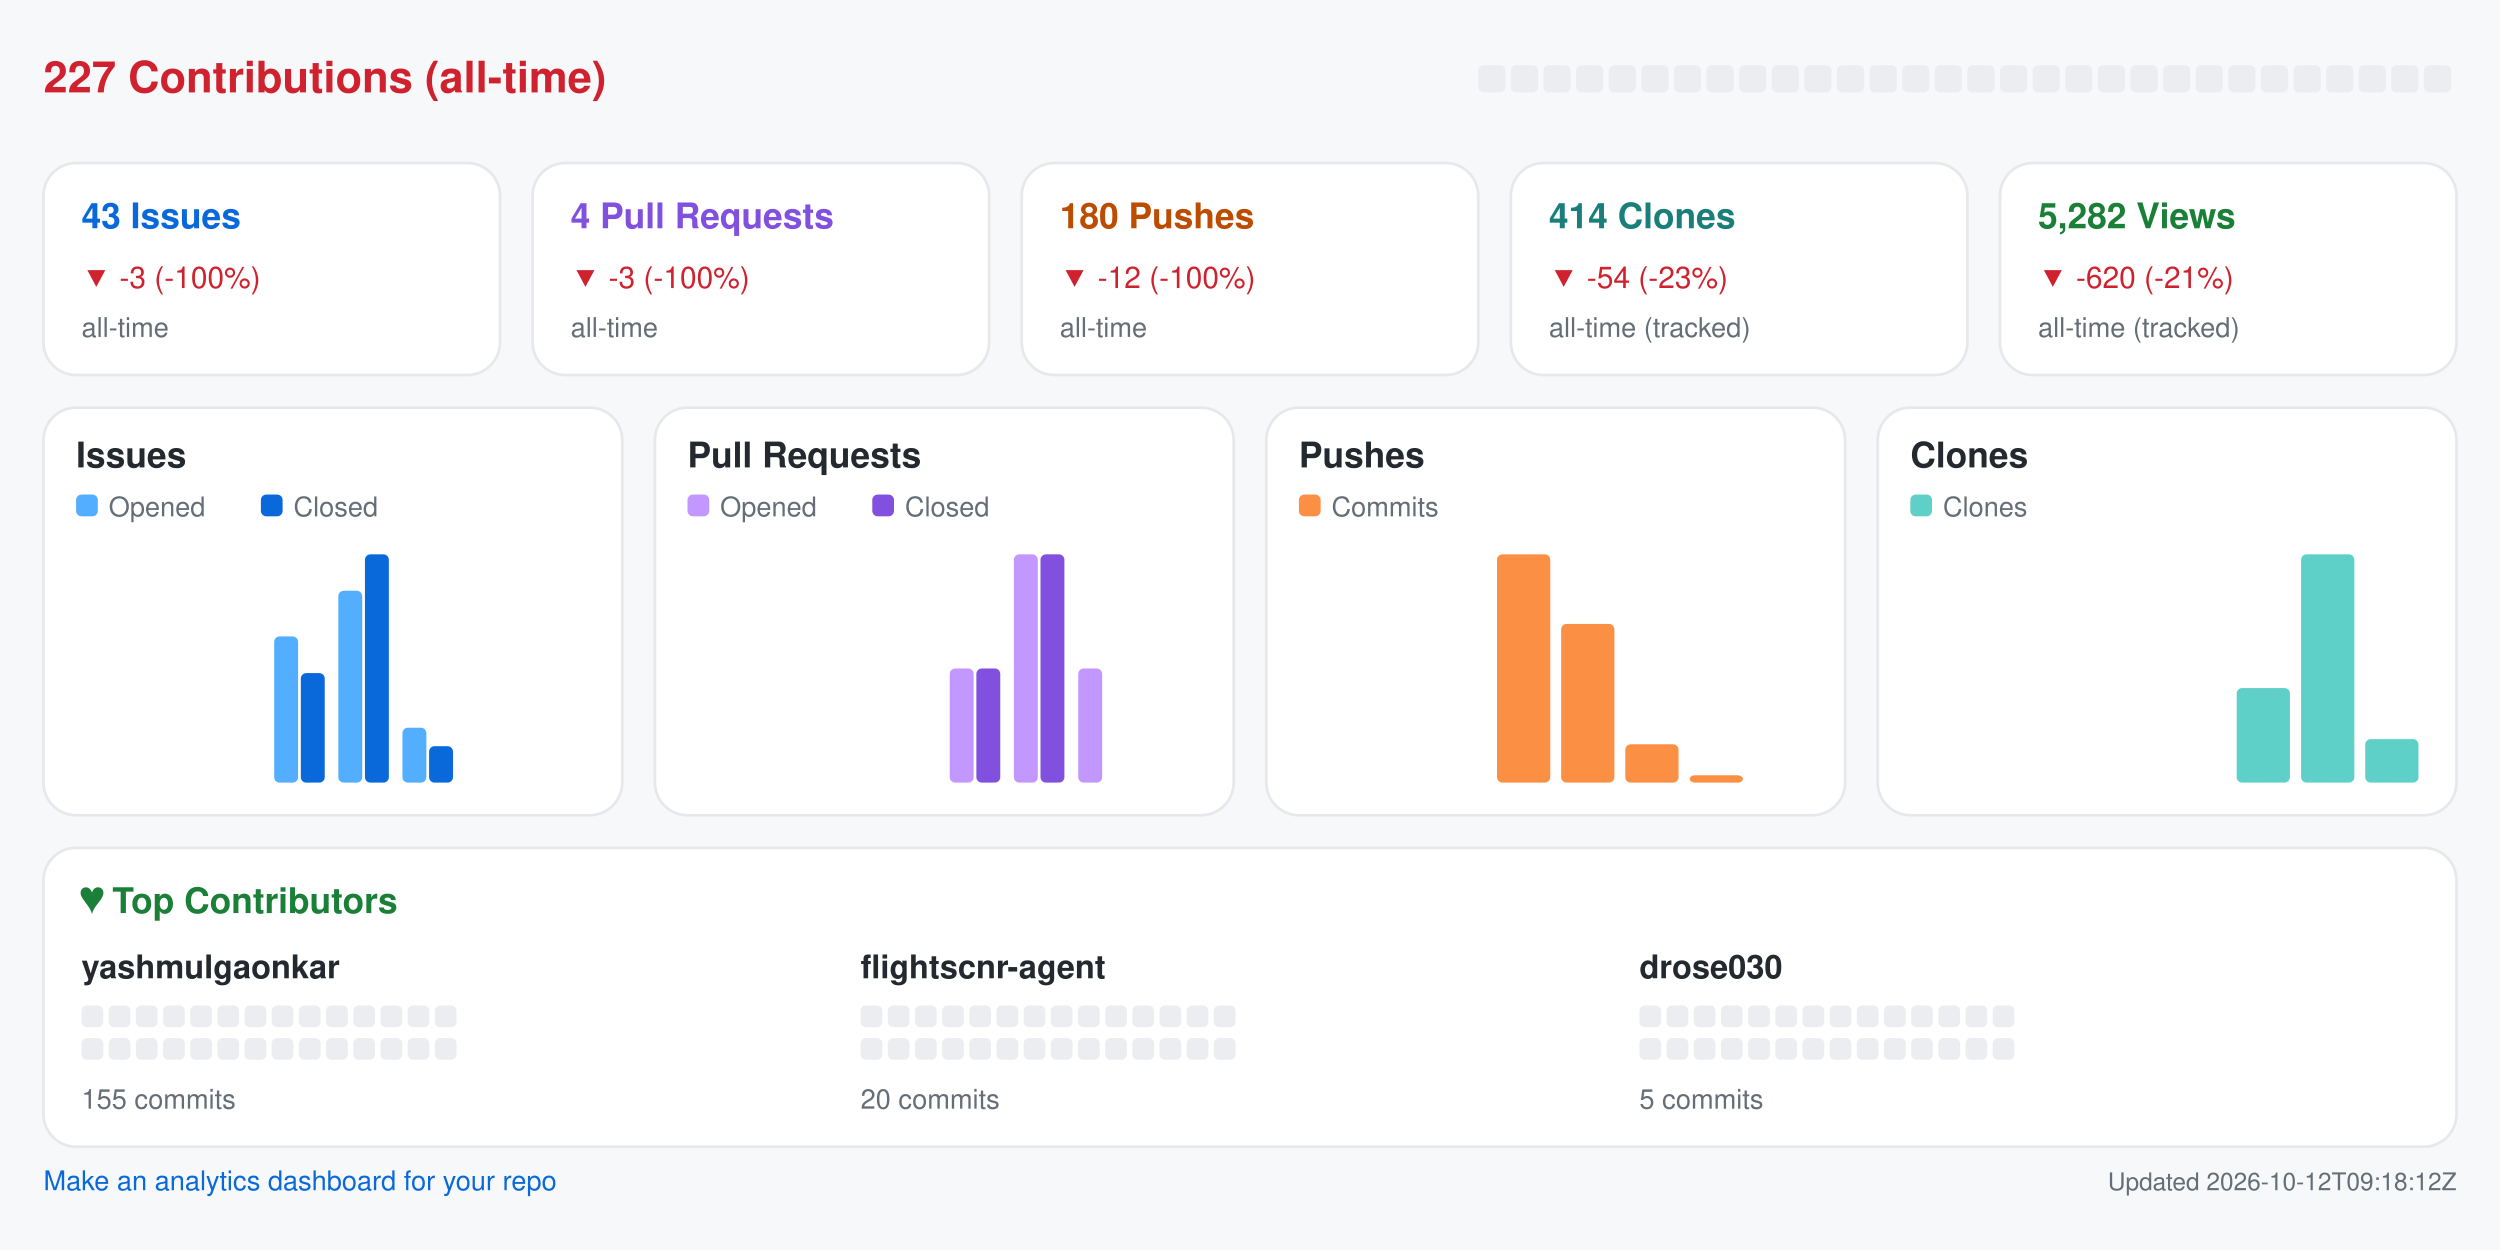
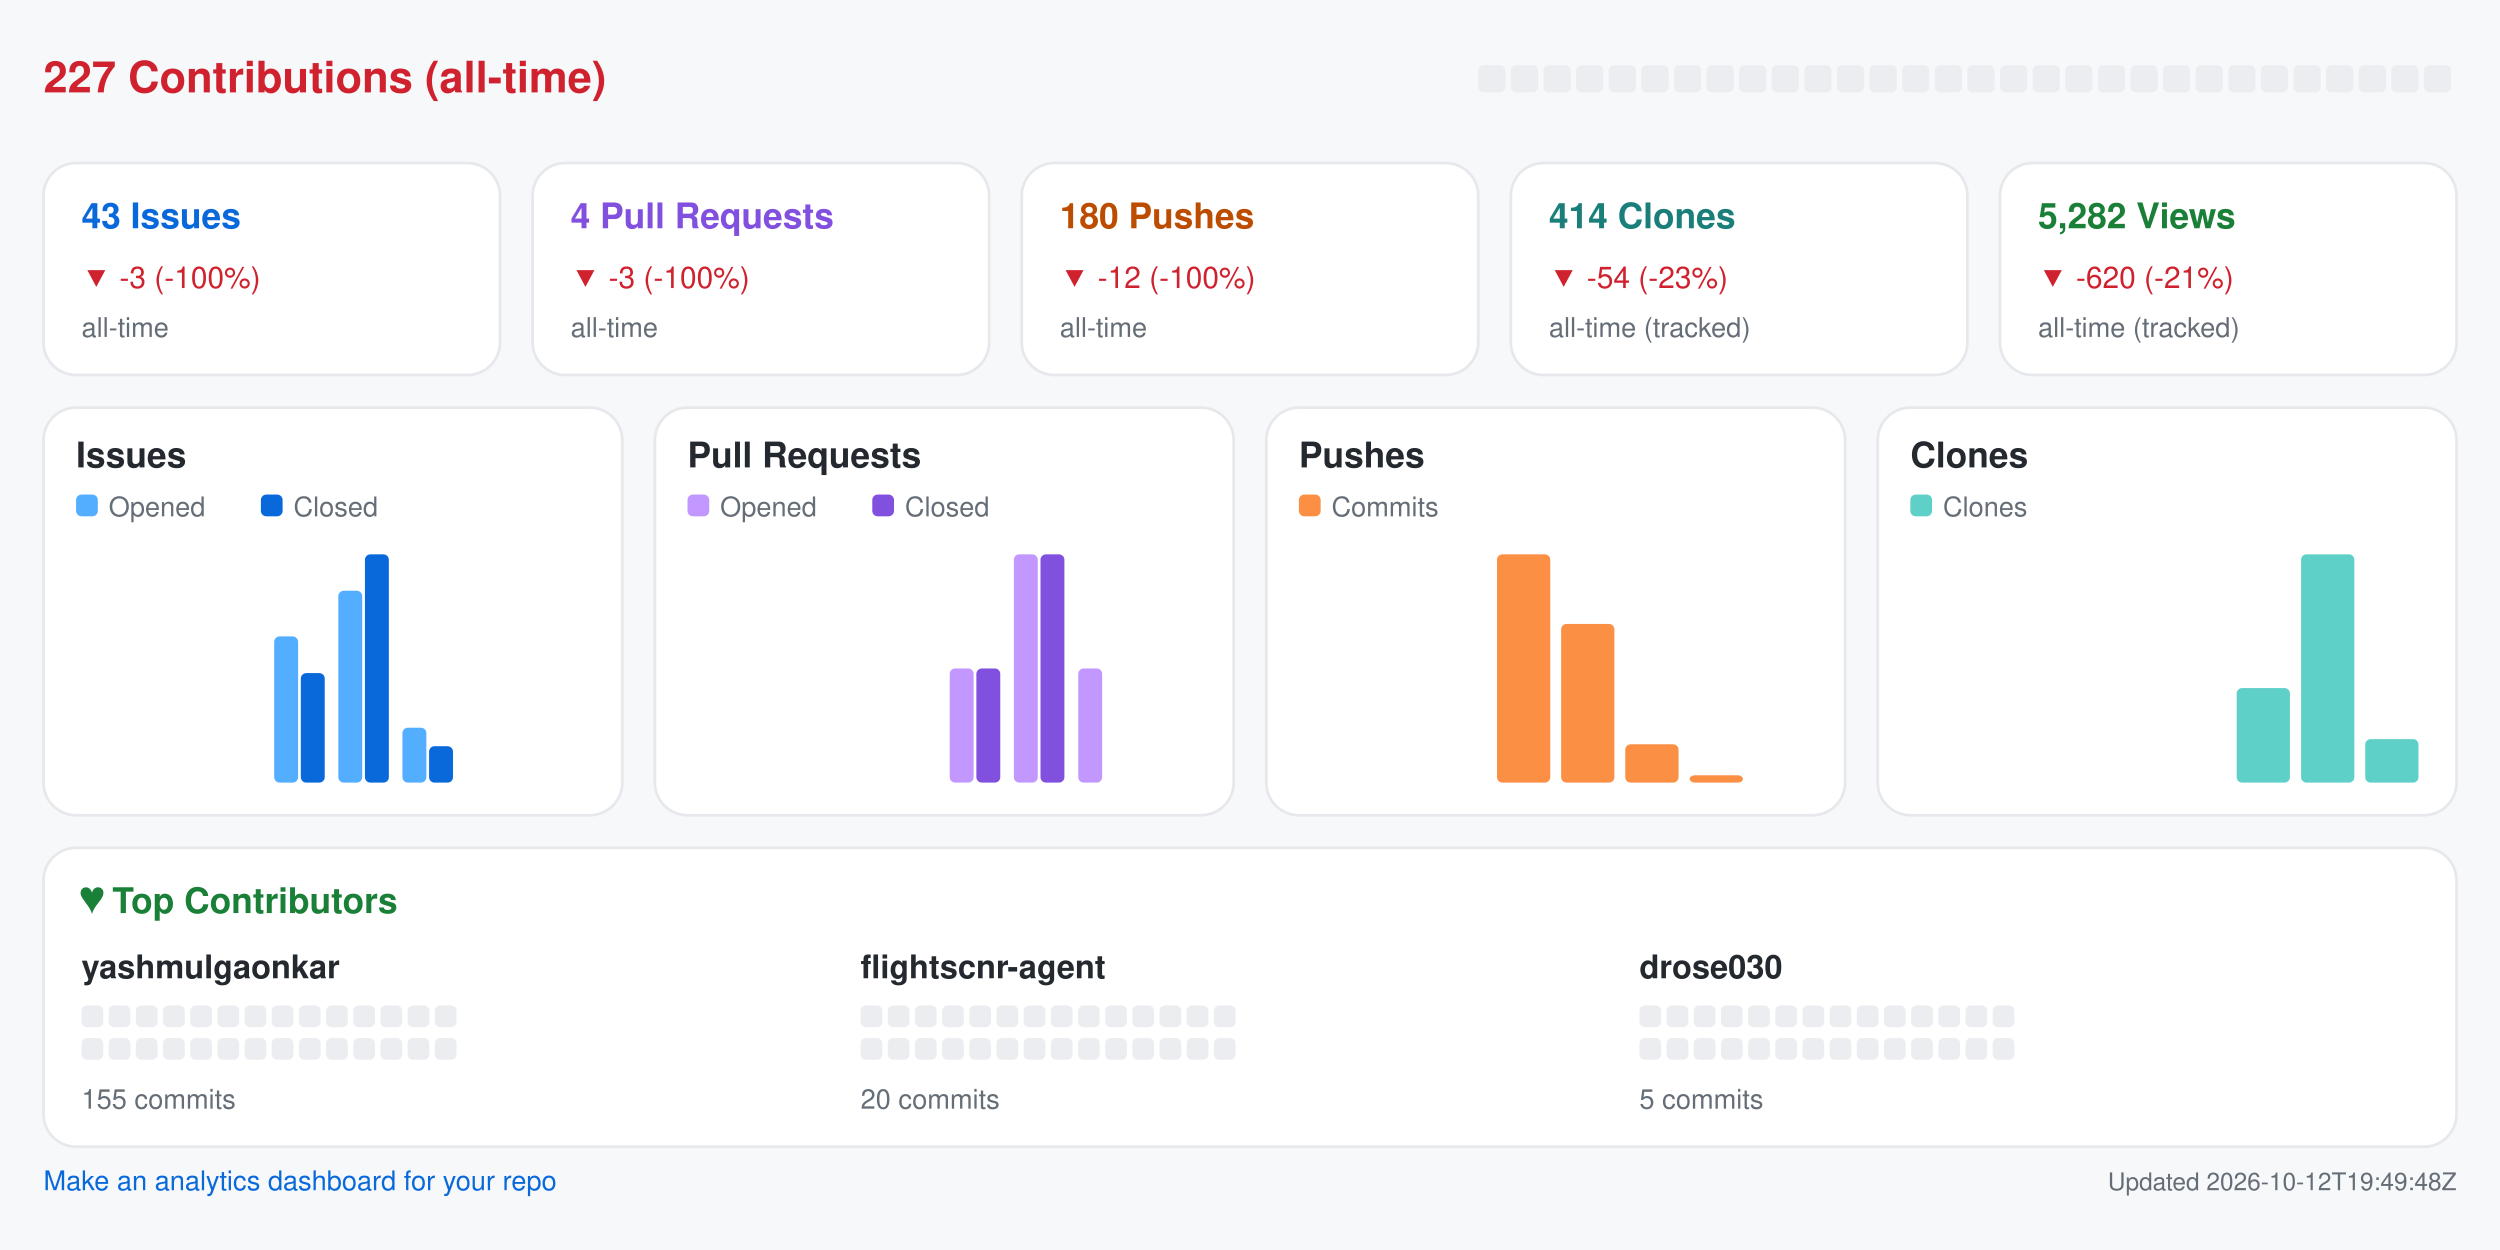
<svg xmlns="http://www.w3.org/2000/svg" width="920" height="460" viewBox="0 0 920 460" role="img" aria-label="Repository analytics for yashmulgaonkar/FlightScnr">
  <rect x="0.0" y="0.0" width="920.0" height="460.0" rx="0" fill="#f6f8fa" />
  <text x="16.0" y="34.0" fill="#cf222e" font-size="16" font-family="-apple-system,BlinkMacSystemFont,Segoe UI,Helvetica,Arial,sans-serif" font-weight="600" text-anchor="start">227 Contributions (all-time)</text>
  <rect x="544.0" y="24.0" width="10.0" height="10.0" rx="2" fill="#ebedf0" />
  <rect x="556.0" y="24.0" width="10.0" height="10.0" rx="2" fill="#ebedf0" />
  <rect x="568.0" y="24.0" width="10.0" height="10.0" rx="2" fill="#ebedf0" />
  <rect x="580.0" y="24.0" width="10.0" height="10.0" rx="2" fill="#ebedf0" />
  <rect x="592.0" y="24.0" width="10.0" height="10.0" rx="2" fill="#ebedf0" />
  <rect x="604.0" y="24.0" width="10.0" height="10.0" rx="2" fill="#ebedf0" />
  <rect x="616.0" y="24.0" width="10.0" height="10.0" rx="2" fill="#ebedf0" />
  <rect x="628.0" y="24.0" width="10.0" height="10.0" rx="2" fill="#ebedf0" />
  <rect x="640.0" y="24.0" width="10.0" height="10.0" rx="2" fill="#ebedf0" />
  <rect x="652.0" y="24.0" width="10.0" height="10.0" rx="2" fill="#ebedf0" />
  <rect x="664.0" y="24.0" width="10.0" height="10.0" rx="2" fill="#ebedf0" />
  <rect x="676.0" y="24.0" width="10.0" height="10.0" rx="2" fill="#ebedf0" />
  <rect x="688.0" y="24.0" width="10.0" height="10.0" rx="2" fill="#ebedf0" />
  <rect x="700.0" y="24.0" width="10.0" height="10.0" rx="2" fill="#ebedf0" />
  <rect x="712.0" y="24.0" width="10.0" height="10.0" rx="2" fill="#ebedf0" />
  <rect x="724.0" y="24.0" width="10.0" height="10.0" rx="2" fill="#ebedf0" />
  <rect x="736.0" y="24.0" width="10.0" height="10.0" rx="2" fill="#ebedf0" />
  <rect x="748.0" y="24.0" width="10.0" height="10.0" rx="2" fill="#ebedf0" />
  <rect x="760.0" y="24.0" width="10.0" height="10.0" rx="2" fill="#ebedf0" />
  <rect x="772.0" y="24.0" width="10.0" height="10.0" rx="2" fill="#ebedf0" />
  <rect x="784.0" y="24.0" width="10.0" height="10.0" rx="2" fill="#ebedf0" />
  <rect x="796.0" y="24.0" width="10.0" height="10.0" rx="2" fill="#ebedf0" />
  <rect x="808.0" y="24.0" width="10.0" height="10.0" rx="2" fill="#ebedf0" />
  <rect x="820.0" y="24.0" width="10.0" height="10.0" rx="2" fill="#ebedf0" />
  <rect x="832.0" y="24.0" width="10.0" height="10.0" rx="2" fill="#ebedf0" />
  <rect x="844.0" y="24.0" width="10.0" height="10.0" rx="2" fill="#ebedf0" />
  <rect x="856.0" y="24.0" width="10.0" height="10.0" rx="2" fill="#ebedf0" />
  <rect x="868.0" y="24.0" width="10.0" height="10.0" rx="2" fill="#ebedf0" />
  <rect x="880.0" y="24.0" width="10.0" height="10.0" rx="2" fill="#ebedf0" />
  <rect x="892.0" y="24.0" width="10.0" height="10.0" rx="2" fill="#ebedf0" />
  <rect x="16.0" y="60.0" width="168.0" height="78.0" rx="12" fill="#ffffff" stroke="#e6e8eb" />
  <text x="30.0" y="84.0" fill="#0969da" font-size="13" font-family="-apple-system,BlinkMacSystemFont,Segoe UI,Helvetica,Arial,sans-serif" font-weight="600" text-anchor="start">43 Issues</text>
  <text x="30.0" y="106.0" fill="#cf222e" font-size="11" font-family="-apple-system,BlinkMacSystemFont,Segoe UI,Helvetica,Arial,sans-serif" font-weight="400" text-anchor="start">▼ -3 (-100%)</text>
  <text x="30.0" y="124.0" fill="#656d76" font-size="10" font-family="-apple-system,BlinkMacSystemFont,Segoe UI,Helvetica,Arial,sans-serif" font-weight="400" text-anchor="start">all-time</text>
  <rect x="196.0" y="60.0" width="168.0" height="78.0" rx="12" fill="#ffffff" stroke="#e6e8eb" />
  <text x="210.0" y="84.0" fill="#8250df" font-size="13" font-family="-apple-system,BlinkMacSystemFont,Segoe UI,Helvetica,Arial,sans-serif" font-weight="600" text-anchor="start">4 Pull Requests</text>
  <text x="210.0" y="106.0" fill="#cf222e" font-size="11" font-family="-apple-system,BlinkMacSystemFont,Segoe UI,Helvetica,Arial,sans-serif" font-weight="400" text-anchor="start">▼ -3 (-100%)</text>
  <text x="210.0" y="124.0" fill="#656d76" font-size="10" font-family="-apple-system,BlinkMacSystemFont,Segoe UI,Helvetica,Arial,sans-serif" font-weight="400" text-anchor="start">all-time</text>
  <rect x="376.0" y="60.0" width="168.0" height="78.0" rx="12" fill="#ffffff" stroke="#e6e8eb" />
  <text x="390.0" y="84.0" fill="#bc4c00" font-size="13" font-family="-apple-system,BlinkMacSystemFont,Segoe UI,Helvetica,Arial,sans-serif" font-weight="600" text-anchor="start">180 Pushes</text>
  <text x="390.0" y="106.0" fill="#cf222e" font-size="11" font-family="-apple-system,BlinkMacSystemFont,Segoe UI,Helvetica,Arial,sans-serif" font-weight="400" text-anchor="start">▼ -12 (-100%)</text>
  <text x="390.0" y="124.0" fill="#656d76" font-size="10" font-family="-apple-system,BlinkMacSystemFont,Segoe UI,Helvetica,Arial,sans-serif" font-weight="400" text-anchor="start">all-time</text>
  <rect x="556.0" y="60.0" width="168.0" height="78.0" rx="12" fill="#ffffff" stroke="#e6e8eb" />
  <text x="570.0" y="84.0" fill="#1a7f7a" font-size="13" font-family="-apple-system,BlinkMacSystemFont,Segoe UI,Helvetica,Arial,sans-serif" font-weight="600" text-anchor="start">414 Clones</text>
  <text x="570.0" y="106.0" fill="#cf222e" font-size="11" font-family="-apple-system,BlinkMacSystemFont,Segoe UI,Helvetica,Arial,sans-serif" font-weight="400" text-anchor="start">▼ -54 (-23%)</text>
  <text x="570.0" y="124.0" fill="#656d76" font-size="10" font-family="-apple-system,BlinkMacSystemFont,Segoe UI,Helvetica,Arial,sans-serif" font-weight="400" text-anchor="start">all-time (tracked)</text>
  <rect x="736.0" y="60.0" width="168.0" height="78.0" rx="12" fill="#ffffff" stroke="#e6e8eb" />
  <text x="750.0" y="84.0" fill="#1a7f37" font-size="13" font-family="-apple-system,BlinkMacSystemFont,Segoe UI,Helvetica,Arial,sans-serif" font-weight="600" text-anchor="start">5,282 Views</text>
  <text x="750.0" y="106.0" fill="#cf222e" font-size="11" font-family="-apple-system,BlinkMacSystemFont,Segoe UI,Helvetica,Arial,sans-serif" font-weight="400" text-anchor="start">▼ -620 (-21%)</text>
  <text x="750.0" y="124.0" fill="#656d76" font-size="10" font-family="-apple-system,BlinkMacSystemFont,Segoe UI,Helvetica,Arial,sans-serif" font-weight="400" text-anchor="start">all-time (tracked)</text>
  <rect x="16.0" y="150.0" width="213.0" height="150.0" rx="12" fill="#ffffff" stroke="#e6e8eb" />
  <text x="28.0" y="172.0" fill="#24292f" font-size="13" font-family="-apple-system,BlinkMacSystemFont,Segoe UI,Helvetica,Arial,sans-serif" font-weight="600" text-anchor="start">Issues</text>
  <rect x="28.0" y="182.0" width="8.0" height="8.0" rx="2" fill="#54aeff" />
  <text x="40.0" y="190.0" fill="#656d76" font-size="10" font-family="-apple-system,BlinkMacSystemFont,Segoe UI,Helvetica,Arial,sans-serif" font-weight="400" text-anchor="start">Opened</text>
  <rect x="96.0" y="182.0" width="8.0" height="8.0" rx="2" fill="#0969da" />
  <text x="108.0" y="190.0" fill="#656d76" font-size="10" font-family="-apple-system,BlinkMacSystemFont,Segoe UI,Helvetica,Arial,sans-serif" font-weight="400" text-anchor="start">Closed</text>
  <rect x="30.0" y="288.0" width="8.8" height="0.0" rx="2" fill="#54aeff" />
  <rect x="39.8" y="288.0" width="8.8" height="0.0" rx="2" fill="#0969da" />
  <rect x="53.6" y="288.0" width="8.8" height="0.0" rx="2" fill="#54aeff" />
  <rect x="63.4" y="288.0" width="8.8" height="0.0" rx="2" fill="#0969da" />
  <rect x="77.2" y="288.0" width="8.8" height="0.0" rx="2" fill="#54aeff" />
  <rect x="87.1" y="288.0" width="8.8" height="0.0" rx="2" fill="#0969da" />
  <rect x="100.9" y="234.2" width="8.8" height="53.8" rx="2" fill="#54aeff" />
  <rect x="110.7" y="247.7" width="8.8" height="40.3" rx="2" fill="#0969da" />
  <rect x="124.5" y="217.4" width="8.8" height="70.6" rx="2" fill="#54aeff" />
  <rect x="134.3" y="204.0" width="8.8" height="84.0" rx="2" fill="#0969da" />
  <rect x="148.1" y="267.8" width="8.8" height="20.2" rx="2" fill="#54aeff" />
  <rect x="157.9" y="274.6" width="8.8" height="13.4" rx="2" fill="#0969da" />
  <rect x="171.8" y="288.0" width="8.8" height="0.0" rx="2" fill="#54aeff" />
  <rect x="181.6" y="288.0" width="8.8" height="0.0" rx="2" fill="#0969da" />
  <rect x="195.4" y="288.0" width="8.8" height="0.0" rx="2" fill="#54aeff" />
  <rect x="205.2" y="288.0" width="8.8" height="0.0" rx="2" fill="#0969da" />
  <rect x="241.0" y="150.0" width="213.0" height="150.0" rx="12" fill="#ffffff" stroke="#e6e8eb" />
  <text x="253.0" y="172.0" fill="#24292f" font-size="13" font-family="-apple-system,BlinkMacSystemFont,Segoe UI,Helvetica,Arial,sans-serif" font-weight="600" text-anchor="start">Pull Requests</text>
  <rect x="253.0" y="182.0" width="8.0" height="8.0" rx="2" fill="#c297ff" />
  <text x="265.0" y="190.0" fill="#656d76" font-size="10" font-family="-apple-system,BlinkMacSystemFont,Segoe UI,Helvetica,Arial,sans-serif" font-weight="400" text-anchor="start">Opened</text>
  <rect x="321.0" y="182.0" width="8.0" height="8.0" rx="2" fill="#8250df" />
  <text x="333.0" y="190.0" fill="#656d76" font-size="10" font-family="-apple-system,BlinkMacSystemFont,Segoe UI,Helvetica,Arial,sans-serif" font-weight="400" text-anchor="start">Closed</text>
  <rect x="255.0" y="288.0" width="8.8" height="0.0" rx="2" fill="#c297ff" />
  <rect x="264.8" y="288.0" width="8.8" height="0.0" rx="2" fill="#8250df" />
  <rect x="278.6" y="288.0" width="8.8" height="0.0" rx="2" fill="#c297ff" />
  <rect x="288.4" y="288.0" width="8.8" height="0.0" rx="2" fill="#8250df" />
  <rect x="302.2" y="288.0" width="8.8" height="0.0" rx="2" fill="#c297ff" />
  <rect x="312.1" y="288.0" width="8.8" height="0.0" rx="2" fill="#8250df" />
  <rect x="325.9" y="288.0" width="8.8" height="0.0" rx="2" fill="#c297ff" />
  <rect x="335.7" y="288.0" width="8.8" height="0.0" rx="2" fill="#8250df" />
  <rect x="349.5" y="246.0" width="8.8" height="42.0" rx="2" fill="#c297ff" />
  <rect x="359.3" y="246.0" width="8.8" height="42.0" rx="2" fill="#8250df" />
  <rect x="373.1" y="204.0" width="8.8" height="84.0" rx="2" fill="#c297ff" />
  <rect x="382.9" y="204.0" width="8.8" height="84.0" rx="2" fill="#8250df" />
  <rect x="396.8" y="246.0" width="8.8" height="42.0" rx="2" fill="#c297ff" />
  <rect x="406.6" y="288.0" width="8.8" height="0.0" rx="2" fill="#8250df" />
  <rect x="420.4" y="288.0" width="8.8" height="0.0" rx="2" fill="#c297ff" />
  <rect x="430.2" y="288.0" width="8.8" height="0.0" rx="2" fill="#8250df" />
  <rect x="466.0" y="150.0" width="213.0" height="150.0" rx="12" fill="#ffffff" stroke="#e6e8eb" />
  <text x="478.0" y="172.0" fill="#24292f" font-size="13" font-family="-apple-system,BlinkMacSystemFont,Segoe UI,Helvetica,Arial,sans-serif" font-weight="600" text-anchor="start">Pushes</text>
  <rect x="478.0" y="182.0" width="8.0" height="8.0" rx="2" fill="#fb8f44" />
  <text x="490.0" y="190.0" fill="#656d76" font-size="10" font-family="-apple-system,BlinkMacSystemFont,Segoe UI,Helvetica,Arial,sans-serif" font-weight="400" text-anchor="start">Commits</text>
  <rect x="480.0" y="288.0" width="19.6" height="0.0" rx="2" fill="#fb8f44" />
  <rect x="503.6" y="288.0" width="19.6" height="0.0" rx="2" fill="#fb8f44" />
  <rect x="527.2" y="288.0" width="19.6" height="0.0" rx="2" fill="#fb8f44" />
  <rect x="550.9" y="204.0" width="19.6" height="84.0" rx="2" fill="#fb8f44" />
  <rect x="574.5" y="229.6" width="19.6" height="58.4" rx="2" fill="#fb8f44" />
  <rect x="598.1" y="273.9" width="19.6" height="14.1" rx="2" fill="#fb8f44" />
  <rect x="621.8" y="285.3" width="19.6" height="2.7" rx="2" fill="#fb8f44" />
  <rect x="645.4" y="288.0" width="19.6" height="0.0" rx="2" fill="#fb8f44" />
  <rect x="691.0" y="150.0" width="213.0" height="150.0" rx="12" fill="#ffffff" stroke="#e6e8eb" />
  <text x="703.0" y="172.0" fill="#24292f" font-size="13" font-family="-apple-system,BlinkMacSystemFont,Segoe UI,Helvetica,Arial,sans-serif" font-weight="600" text-anchor="start">Clones</text>
  <rect x="703.0" y="182.0" width="8.0" height="8.0" rx="2" fill="#5fd0c8" />
  <text x="715.0" y="190.0" fill="#656d76" font-size="10" font-family="-apple-system,BlinkMacSystemFont,Segoe UI,Helvetica,Arial,sans-serif" font-weight="400" text-anchor="start">Clones</text>
  <rect x="705.0" y="288.0" width="19.6" height="0.0" rx="2" fill="#5fd0c8" />
  <rect x="728.6" y="288.0" width="19.6" height="0.0" rx="2" fill="#5fd0c8" />
  <rect x="752.2" y="288.0" width="19.6" height="0.0" rx="2" fill="#5fd0c8" />
  <rect x="775.9" y="288.0" width="19.6" height="0.0" rx="2" fill="#5fd0c8" />
  <rect x="799.5" y="288.0" width="19.6" height="0.0" rx="2" fill="#5fd0c8" />
  <rect x="823.1" y="253.2" width="19.6" height="34.8" rx="2" fill="#5fd0c8" />
  <rect x="846.8" y="204.0" width="19.6" height="84.0" rx="2" fill="#5fd0c8" />
  <rect x="870.4" y="272.0" width="19.6" height="16.0" rx="2" fill="#5fd0c8" />
  <rect x="16.0" y="312.0" width="888.0" height="110.0" rx="12" fill="#ffffff" stroke="#e6e8eb" />
  <text x="30.0" y="336.0" fill="#1a7f37" font-size="13" font-family="-apple-system,BlinkMacSystemFont,Segoe UI,Helvetica,Arial,sans-serif" font-weight="600" text-anchor="start">♥  Top Contributors</text>
  <text x="30.0" y="360.0" fill="#24292f" font-size="12" font-family="-apple-system,BlinkMacSystemFont,Segoe UI,Helvetica,Arial,sans-serif" font-weight="600" text-anchor="start">yashmulgaonkar</text>
  <rect x="30.0" y="370.0" width="8.0" height="8.0" rx="2" fill="#ebedf0" />
  <rect x="40.0" y="370.0" width="8.0" height="8.0" rx="2" fill="#ebedf0" />
  <rect x="50.0" y="370.0" width="8.0" height="8.0" rx="2" fill="#ebedf0" />
  <rect x="60.0" y="370.0" width="8.0" height="8.0" rx="2" fill="#ebedf0" />
  <rect x="70.0" y="370.0" width="8.0" height="8.0" rx="2" fill="#ebedf0" />
  <rect x="80.0" y="370.0" width="8.0" height="8.0" rx="2" fill="#ebedf0" />
  <rect x="90.0" y="370.0" width="8.0" height="8.0" rx="2" fill="#ebedf0" />
  <rect x="100.0" y="370.0" width="8.0" height="8.0" rx="2" fill="#ebedf0" />
  <rect x="110.0" y="370.0" width="8.0" height="8.0" rx="2" fill="#ebedf0" />
  <rect x="120.0" y="370.0" width="8.0" height="8.0" rx="2" fill="#ebedf0" />
  <rect x="130.0" y="370.0" width="8.0" height="8.0" rx="2" fill="#ebedf0" />
  <rect x="140.0" y="370.0" width="8.0" height="8.0" rx="2" fill="#ebedf0" />
  <rect x="150.0" y="370.0" width="8.0" height="8.0" rx="2" fill="#ebedf0" />
  <rect x="160.0" y="370.0" width="8.0" height="8.0" rx="2" fill="#ebedf0" />
  <rect x="30.0" y="382.0" width="8.0" height="8.0" rx="2" fill="#ebedf0" />
  <rect x="40.0" y="382.0" width="8.0" height="8.0" rx="2" fill="#ebedf0" />
  <rect x="50.0" y="382.0" width="8.0" height="8.0" rx="2" fill="#ebedf0" />
  <rect x="60.0" y="382.0" width="8.0" height="8.0" rx="2" fill="#ebedf0" />
  <rect x="70.0" y="382.0" width="8.0" height="8.0" rx="2" fill="#ebedf0" />
  <rect x="80.0" y="382.0" width="8.0" height="8.0" rx="2" fill="#ebedf0" />
  <rect x="90.0" y="382.0" width="8.0" height="8.0" rx="2" fill="#ebedf0" />
  <rect x="100.0" y="382.0" width="8.0" height="8.0" rx="2" fill="#ebedf0" />
  <rect x="110.0" y="382.0" width="8.0" height="8.0" rx="2" fill="#ebedf0" />
  <rect x="120.0" y="382.0" width="8.0" height="8.0" rx="2" fill="#ebedf0" />
  <rect x="130.0" y="382.0" width="8.0" height="8.0" rx="2" fill="#ebedf0" />
  <rect x="140.0" y="382.0" width="8.0" height="8.0" rx="2" fill="#ebedf0" />
  <rect x="150.0" y="382.0" width="8.0" height="8.0" rx="2" fill="#ebedf0" />
  <rect x="160.0" y="382.0" width="8.0" height="8.0" rx="2" fill="#ebedf0" />
  <text x="30.0" y="408.0" fill="#656d76" font-size="10" font-family="-apple-system,BlinkMacSystemFont,Segoe UI,Helvetica,Arial,sans-serif" font-weight="400" text-anchor="start">155 commits</text>
  <text x="316.7" y="360.0" fill="#24292f" font-size="12" font-family="-apple-system,BlinkMacSystemFont,Segoe UI,Helvetica,Arial,sans-serif" font-weight="600" text-anchor="start">flightscnr-agent</text>
  <rect x="316.7" y="370.0" width="8.0" height="8.0" rx="2" fill="#ebedf0" />
  <rect x="326.7" y="370.0" width="8.0" height="8.0" rx="2" fill="#ebedf0" />
  <rect x="336.7" y="370.0" width="8.0" height="8.0" rx="2" fill="#ebedf0" />
  <rect x="346.7" y="370.0" width="8.0" height="8.0" rx="2" fill="#ebedf0" />
  <rect x="356.7" y="370.0" width="8.0" height="8.0" rx="2" fill="#ebedf0" />
  <rect x="366.7" y="370.0" width="8.0" height="8.0" rx="2" fill="#ebedf0" />
  <rect x="376.7" y="370.0" width="8.0" height="8.0" rx="2" fill="#ebedf0" />
  <rect x="386.7" y="370.0" width="8.0" height="8.0" rx="2" fill="#ebedf0" />
  <rect x="396.7" y="370.0" width="8.0" height="8.0" rx="2" fill="#ebedf0" />
  <rect x="406.7" y="370.0" width="8.0" height="8.0" rx="2" fill="#ebedf0" />
  <rect x="416.7" y="370.0" width="8.0" height="8.0" rx="2" fill="#ebedf0" />
  <rect x="426.7" y="370.0" width="8.0" height="8.0" rx="2" fill="#ebedf0" />
  <rect x="436.7" y="370.0" width="8.0" height="8.0" rx="2" fill="#ebedf0" />
  <rect x="446.7" y="370.0" width="8.0" height="8.0" rx="2" fill="#ebedf0" />
  <rect x="316.7" y="382.0" width="8.0" height="8.0" rx="2" fill="#ebedf0" />
  <rect x="326.7" y="382.0" width="8.0" height="8.0" rx="2" fill="#ebedf0" />
  <rect x="336.7" y="382.0" width="8.0" height="8.0" rx="2" fill="#ebedf0" />
  <rect x="346.7" y="382.0" width="8.0" height="8.0" rx="2" fill="#ebedf0" />
  <rect x="356.7" y="382.0" width="8.0" height="8.0" rx="2" fill="#ebedf0" />
  <rect x="366.7" y="382.0" width="8.0" height="8.0" rx="2" fill="#ebedf0" />
  <rect x="376.7" y="382.0" width="8.0" height="8.0" rx="2" fill="#ebedf0" />
  <rect x="386.7" y="382.0" width="8.0" height="8.0" rx="2" fill="#ebedf0" />
  <rect x="396.7" y="382.0" width="8.0" height="8.0" rx="2" fill="#ebedf0" />
  <rect x="406.7" y="382.0" width="8.0" height="8.0" rx="2" fill="#ebedf0" />
  <rect x="416.7" y="382.0" width="8.0" height="8.0" rx="2" fill="#ebedf0" />
  <rect x="426.7" y="382.0" width="8.0" height="8.0" rx="2" fill="#ebedf0" />
  <rect x="436.7" y="382.0" width="8.0" height="8.0" rx="2" fill="#ebedf0" />
  <rect x="446.7" y="382.0" width="8.0" height="8.0" rx="2" fill="#ebedf0" />
  <text x="316.7" y="408.0" fill="#656d76" font-size="10" font-family="-apple-system,BlinkMacSystemFont,Segoe UI,Helvetica,Arial,sans-serif" font-weight="400" text-anchor="start">20 commits</text>
  <text x="603.3" y="360.0" fill="#24292f" font-size="12" font-family="-apple-system,BlinkMacSystemFont,Segoe UI,Helvetica,Arial,sans-serif" font-weight="600" text-anchor="start">drose030</text>
  <rect x="603.3" y="370.0" width="8.0" height="8.0" rx="2" fill="#ebedf0" />
  <rect x="613.3" y="370.0" width="8.0" height="8.0" rx="2" fill="#ebedf0" />
  <rect x="623.3" y="370.0" width="8.0" height="8.0" rx="2" fill="#ebedf0" />
  <rect x="633.3" y="370.0" width="8.0" height="8.0" rx="2" fill="#ebedf0" />
  <rect x="643.3" y="370.0" width="8.0" height="8.0" rx="2" fill="#ebedf0" />
  <rect x="653.3" y="370.0" width="8.0" height="8.0" rx="2" fill="#ebedf0" />
  <rect x="663.3" y="370.0" width="8.0" height="8.0" rx="2" fill="#ebedf0" />
  <rect x="673.3" y="370.0" width="8.0" height="8.0" rx="2" fill="#ebedf0" />
  <rect x="683.3" y="370.0" width="8.0" height="8.0" rx="2" fill="#ebedf0" />
  <rect x="693.3" y="370.0" width="8.0" height="8.0" rx="2" fill="#ebedf0" />
  <rect x="703.3" y="370.0" width="8.0" height="8.0" rx="2" fill="#ebedf0" />
  <rect x="713.3" y="370.0" width="8.0" height="8.0" rx="2" fill="#ebedf0" />
  <rect x="723.3" y="370.0" width="8.0" height="8.0" rx="2" fill="#ebedf0" />
  <rect x="733.3" y="370.0" width="8.0" height="8.0" rx="2" fill="#ebedf0" />
  <rect x="603.3" y="382.0" width="8.0" height="8.0" rx="2" fill="#ebedf0" />
  <rect x="613.3" y="382.0" width="8.0" height="8.0" rx="2" fill="#ebedf0" />
  <rect x="623.3" y="382.0" width="8.0" height="8.0" rx="2" fill="#ebedf0" />
  <rect x="633.3" y="382.0" width="8.0" height="8.0" rx="2" fill="#ebedf0" />
  <rect x="643.3" y="382.0" width="8.0" height="8.0" rx="2" fill="#ebedf0" />
  <rect x="653.3" y="382.0" width="8.0" height="8.0" rx="2" fill="#ebedf0" />
  <rect x="663.3" y="382.0" width="8.0" height="8.0" rx="2" fill="#ebedf0" />
  <rect x="673.3" y="382.0" width="8.0" height="8.0" rx="2" fill="#ebedf0" />
  <rect x="683.3" y="382.0" width="8.0" height="8.0" rx="2" fill="#ebedf0" />
  <rect x="693.3" y="382.0" width="8.0" height="8.0" rx="2" fill="#ebedf0" />
  <rect x="703.3" y="382.0" width="8.0" height="8.0" rx="2" fill="#ebedf0" />
  <rect x="713.3" y="382.0" width="8.0" height="8.0" rx="2" fill="#ebedf0" />
  <rect x="723.3" y="382.0" width="8.0" height="8.0" rx="2" fill="#ebedf0" />
  <rect x="733.3" y="382.0" width="8.0" height="8.0" rx="2" fill="#ebedf0" />
  <text x="603.3" y="408.0" fill="#656d76" font-size="10" font-family="-apple-system,BlinkMacSystemFont,Segoe UI,Helvetica,Arial,sans-serif" font-weight="400" text-anchor="start">5 commits</text>
  <a href="https://github.com/yashmulgaonkar/repo-analytics" target="_blank" rel="noopener noreferrer">
    <text x="16.0" y="438.0" fill="#0969da" font-size="10" font-family="-apple-system,BlinkMacSystemFont,Segoe UI,Helvetica,Arial,sans-serif" font-weight="400" text-anchor="start">Make an analytics dashboard for your repo</text>
  </a>
-   <text x="904.0" y="438.0" fill="#656d76" font-size="9" font-family="-apple-system,BlinkMacSystemFont,Segoe UI,Helvetica,Arial,sans-serif" font-weight="400" text-anchor="end">Updated 2026-10-12T09:18:12Z</text>
+   <text x="904.0" y="438.0" fill="#656d76" font-size="9" font-family="-apple-system,BlinkMacSystemFont,Segoe UI,Helvetica,Arial,sans-serif" font-weight="400" text-anchor="end">Updated 2026-10-12T19:49:48Z</text>
</svg>
